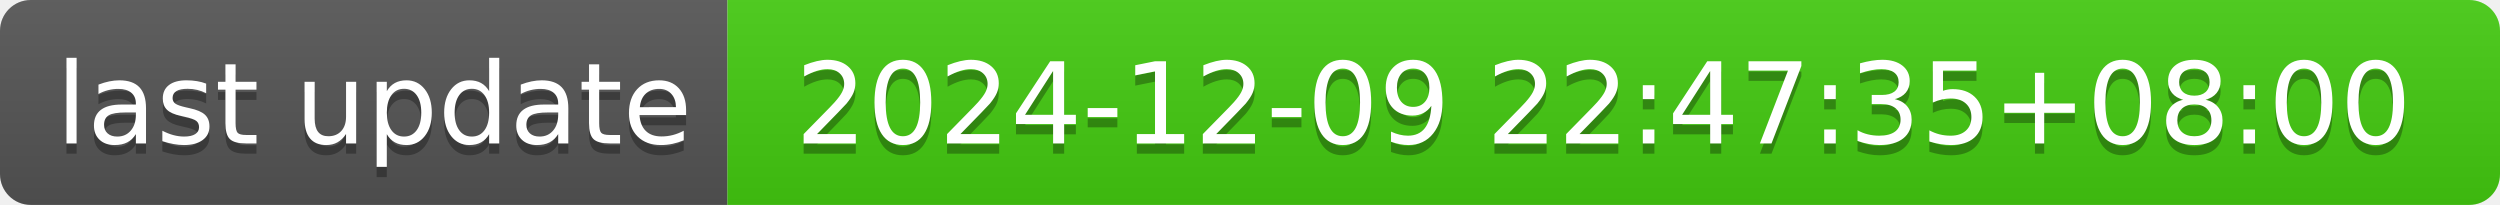
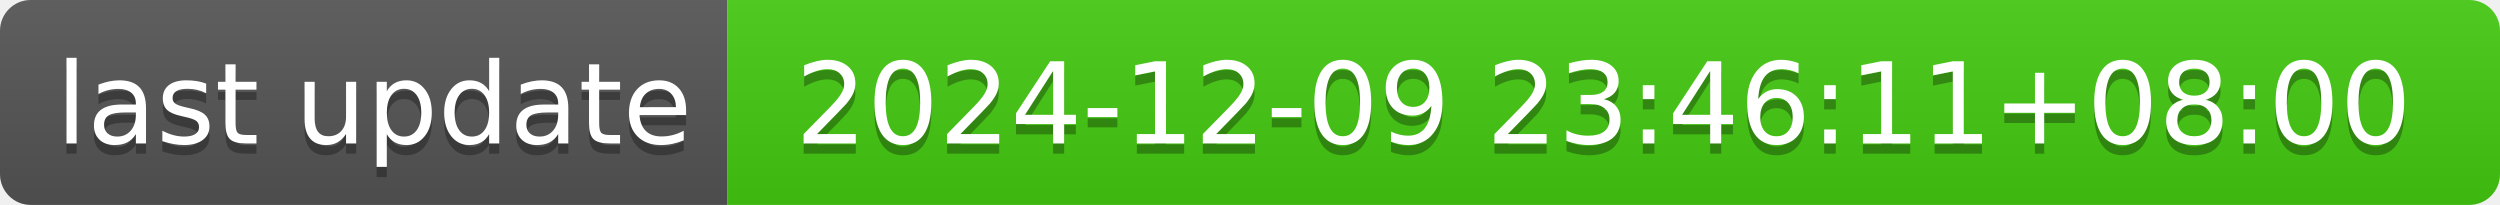
- <svg xmlns="http://www.w3.org/2000/svg" width="244" height="20" role="img" aria-label="last update: 2024-12-09 22:47:35+08:00">
+ <svg xmlns="http://www.w3.org/2000/svg" width="244" height="20" role="img" aria-label="last update: 2024-12-09 23:46:11+08:00">
  <linearGradient id="s" x2="0" y2="100%">
    <stop offset="0" stop-color="#bbb" stop-opacity=".1" />
    <stop offset="1" stop-opacity=".1" />
  </linearGradient>
  <clipPath id="r">
    <rect width="244" height="20" rx="3" fill="#fff" />
  </clipPath>
  <g clip-path="url(#r)">
    <rect width="71" height="20" fill="#555" />
    <rect x="71" width="173" height="20" fill="#4c1" />
    <rect width="244" height="20" fill="url(#s)" />
  </g>
  <g fill="#fff" text-anchor="middle" font-family="Verdana,Geneva,DejaVu Sans,sans-serif" text-rendering="geometricPrecision" font-size="110">
    <text aria-hidden="true" x="365" y="150" fill="#010101" fill-opacity=".3" transform="scale(.1)" textLength="610">last update</text>
    <text x="365" y="140" transform="scale(.1)" fill="#fff" textLength="610">last update</text>
-     <text aria-hidden="true" x="1565" y="150" fill="#010101" fill-opacity=".3" transform="scale(.1)" textLength="1630">2024-12-09 22:47:35+08:00</text>
-     <text x="1565" y="140" transform="scale(.1)" fill="#fff" textLength="1630">2024-12-09 22:47:35+08:00</text>
+     <text aria-hidden="true" x="1565" y="150" fill="#010101" fill-opacity=".3" transform="scale(.1)" textLength="1630">2024-12-09 23:46:11+08:00</text>
+     <text x="1565" y="140" transform="scale(.1)" fill="#fff" textLength="1630">2024-12-09 23:46:11+08:00</text>
  </g>
</svg>
